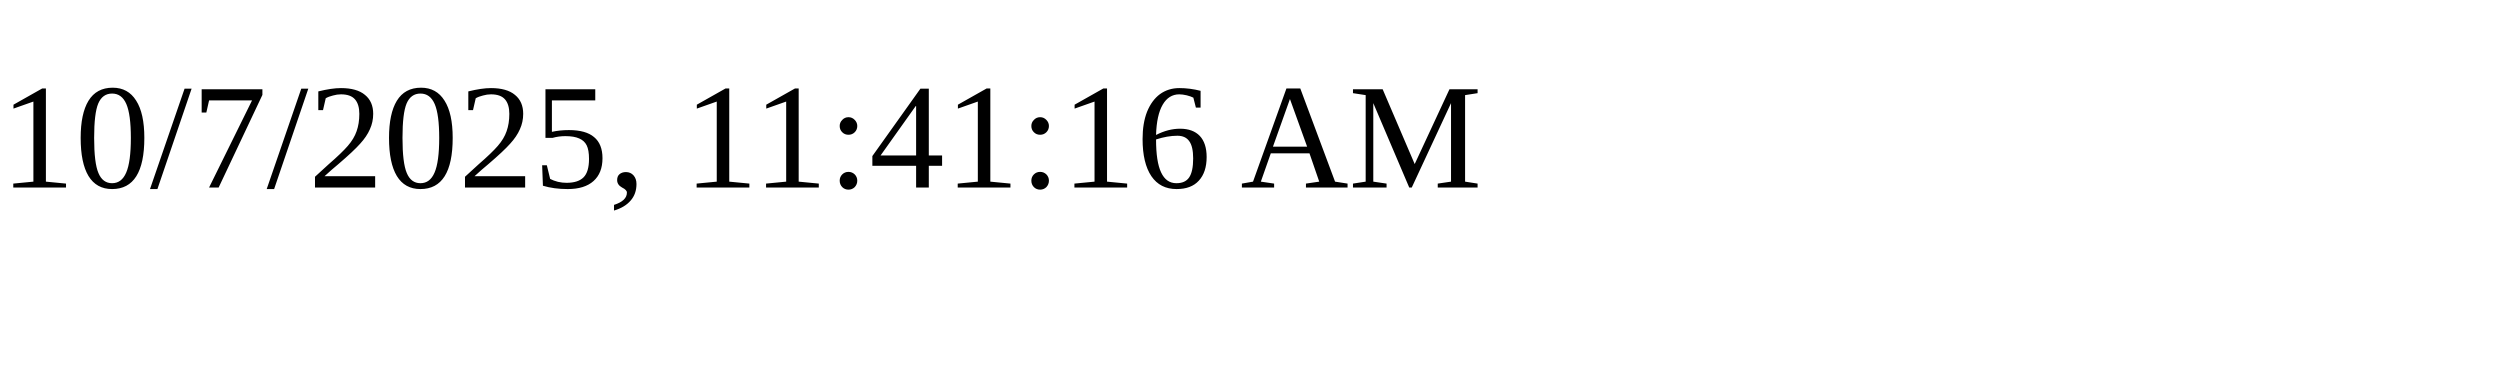
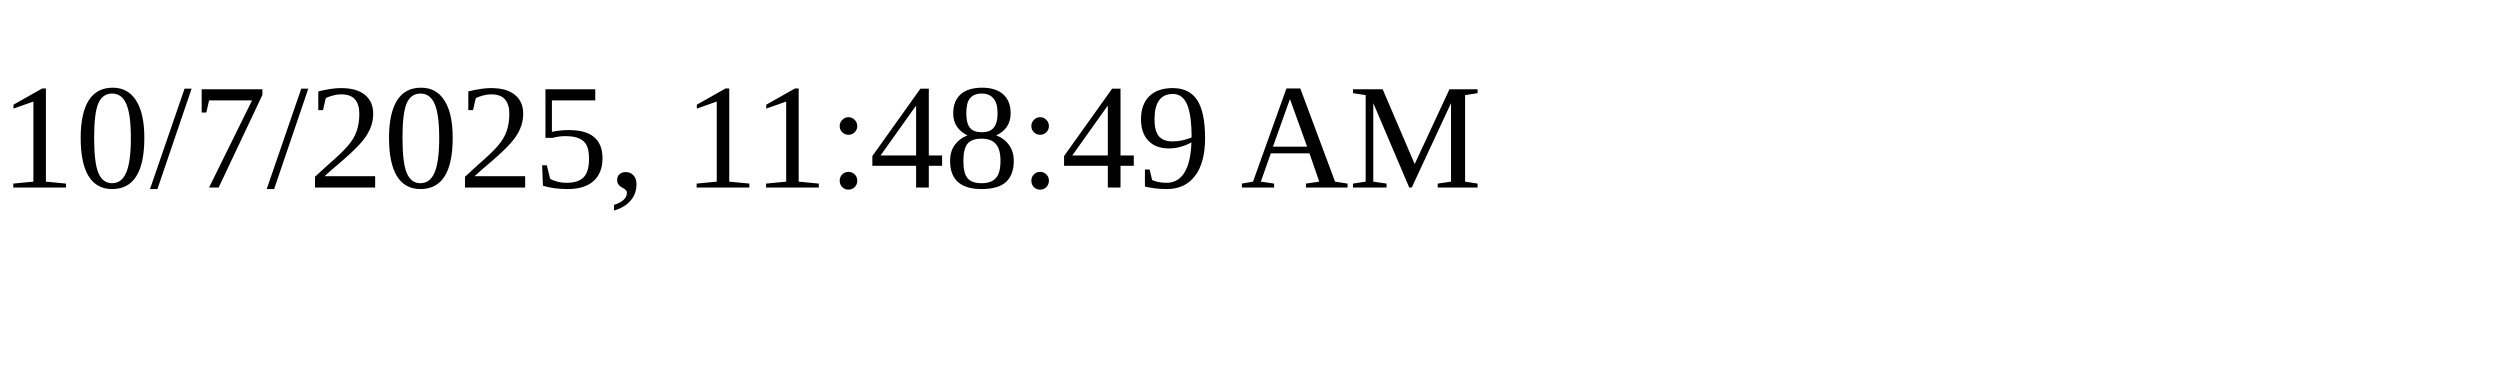
<svg xmlns="http://www.w3.org/2000/svg" height="30" width="200">
-   <text x="0" y="15">10/7/2025, 11:41:16 AM</text>
+   <text x="0" y="15">10/7/2025, 11:48:49 AM</text>
</svg>
